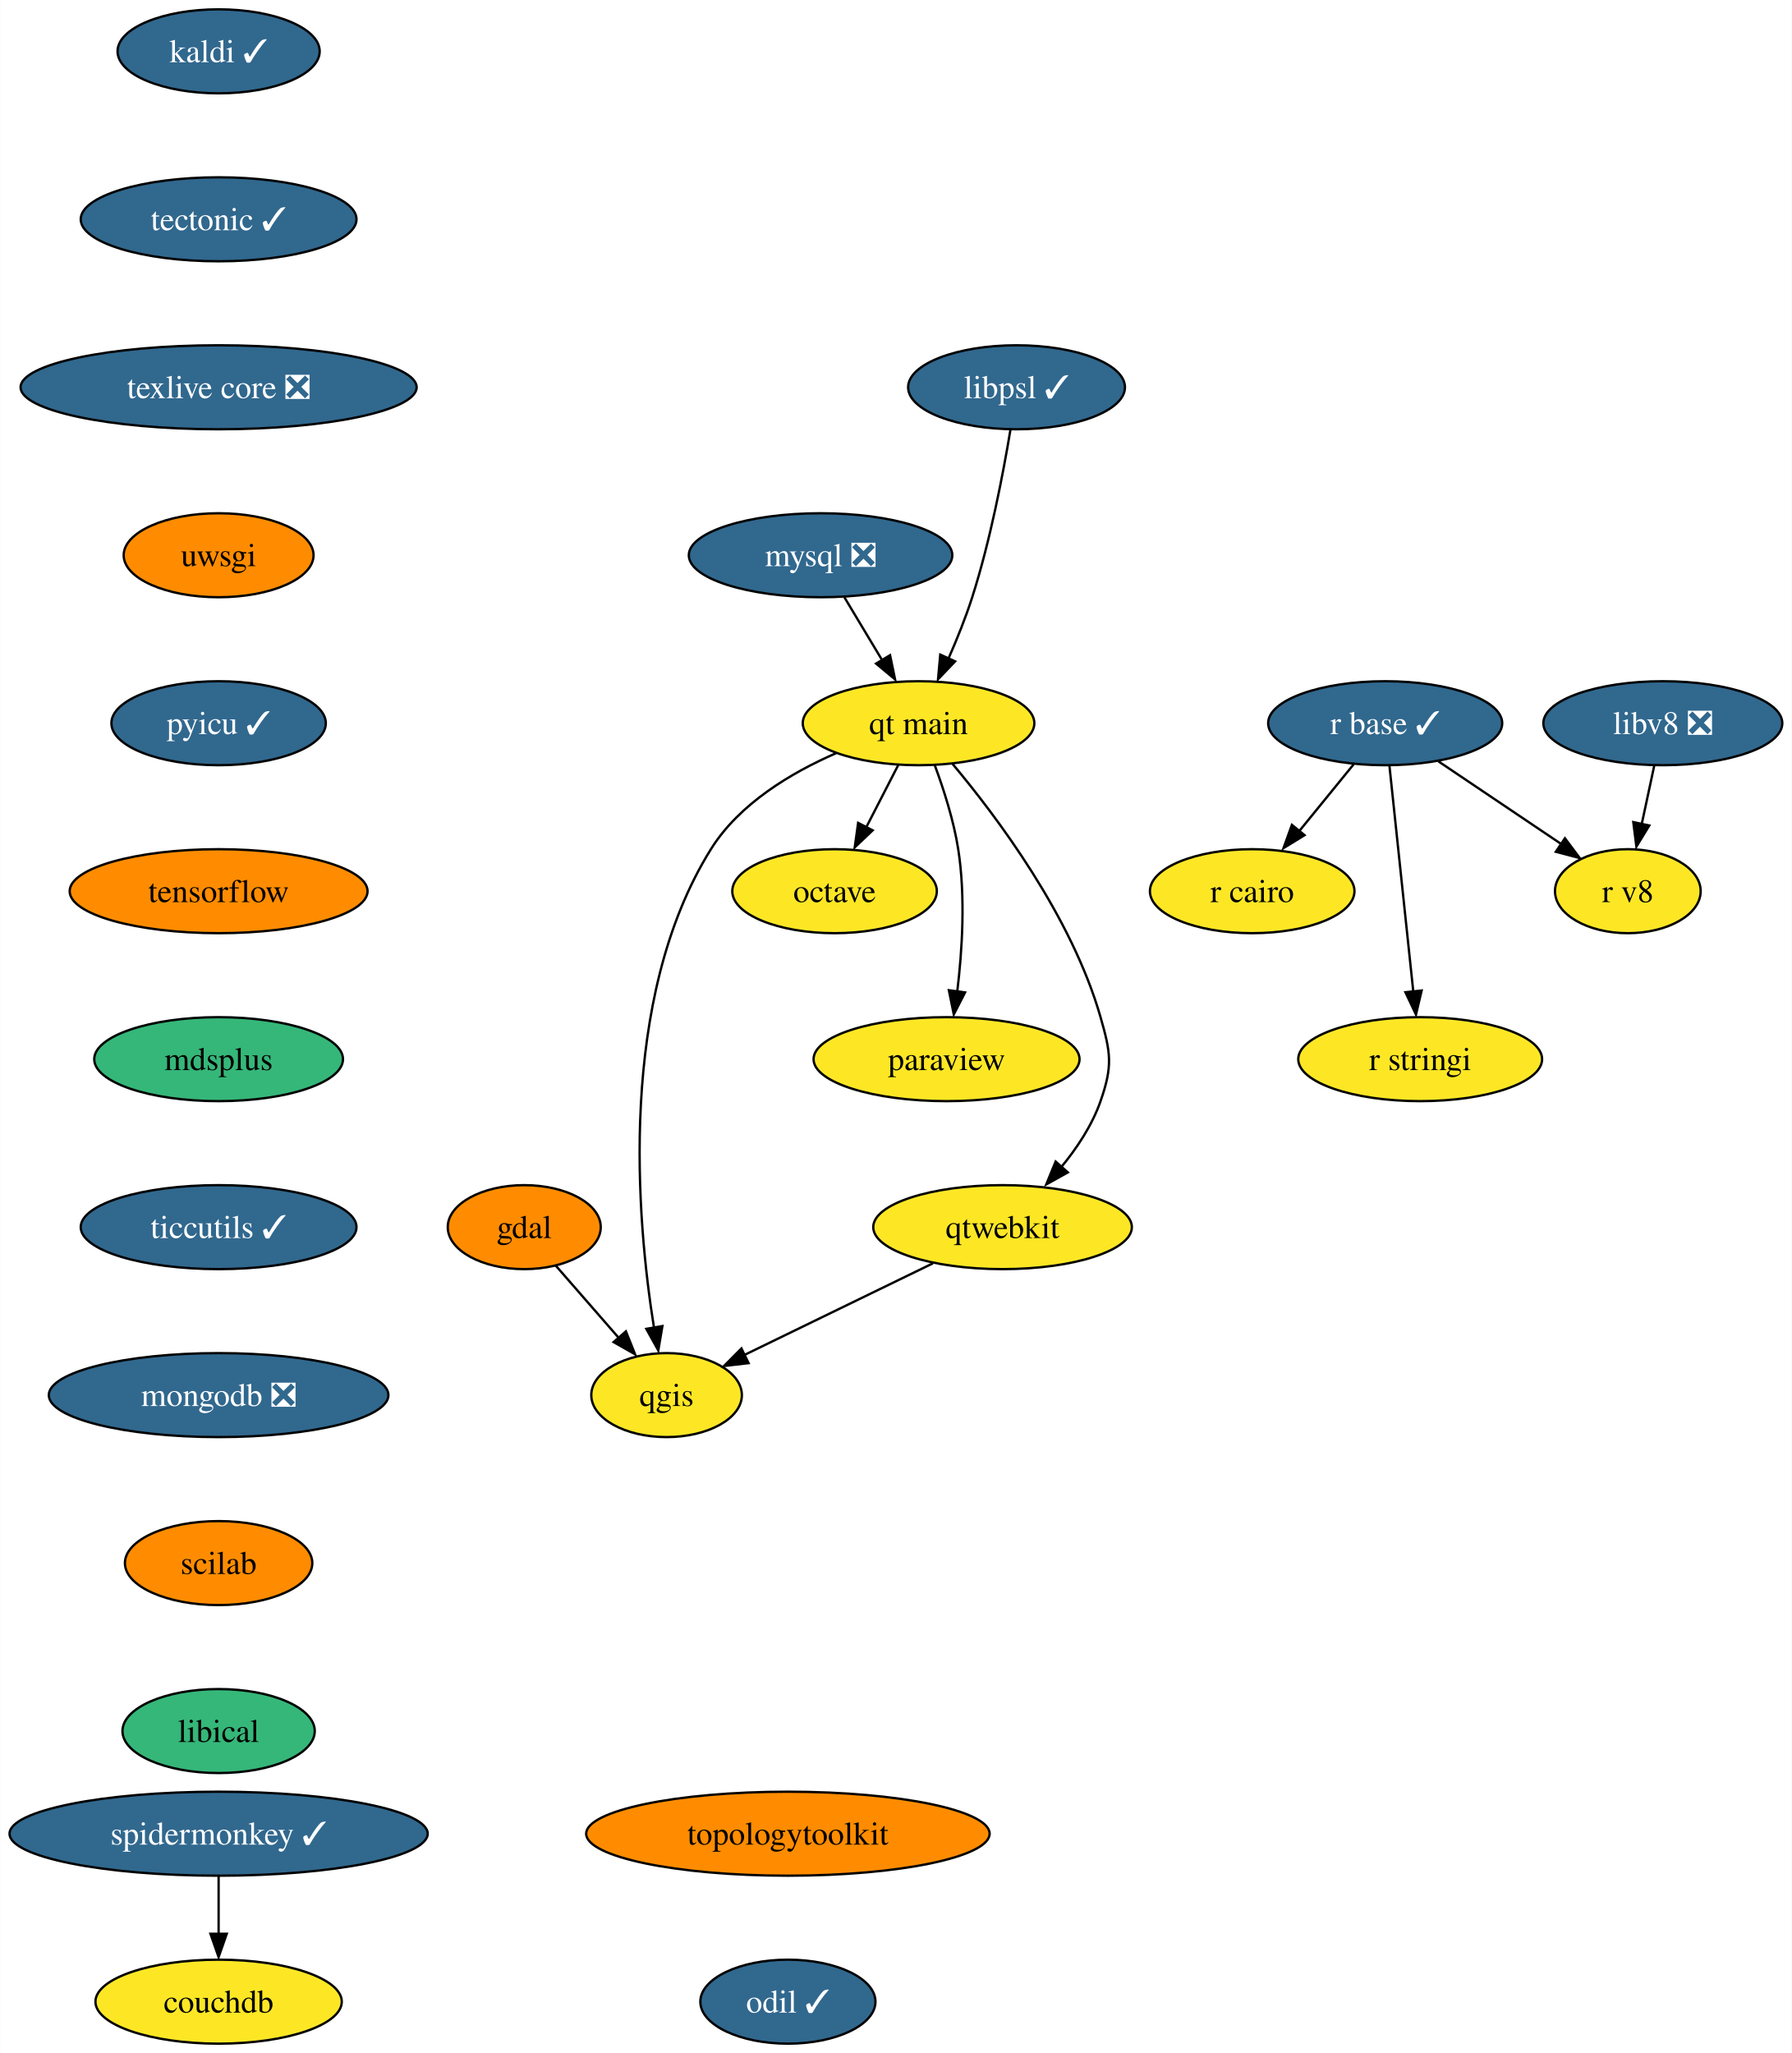
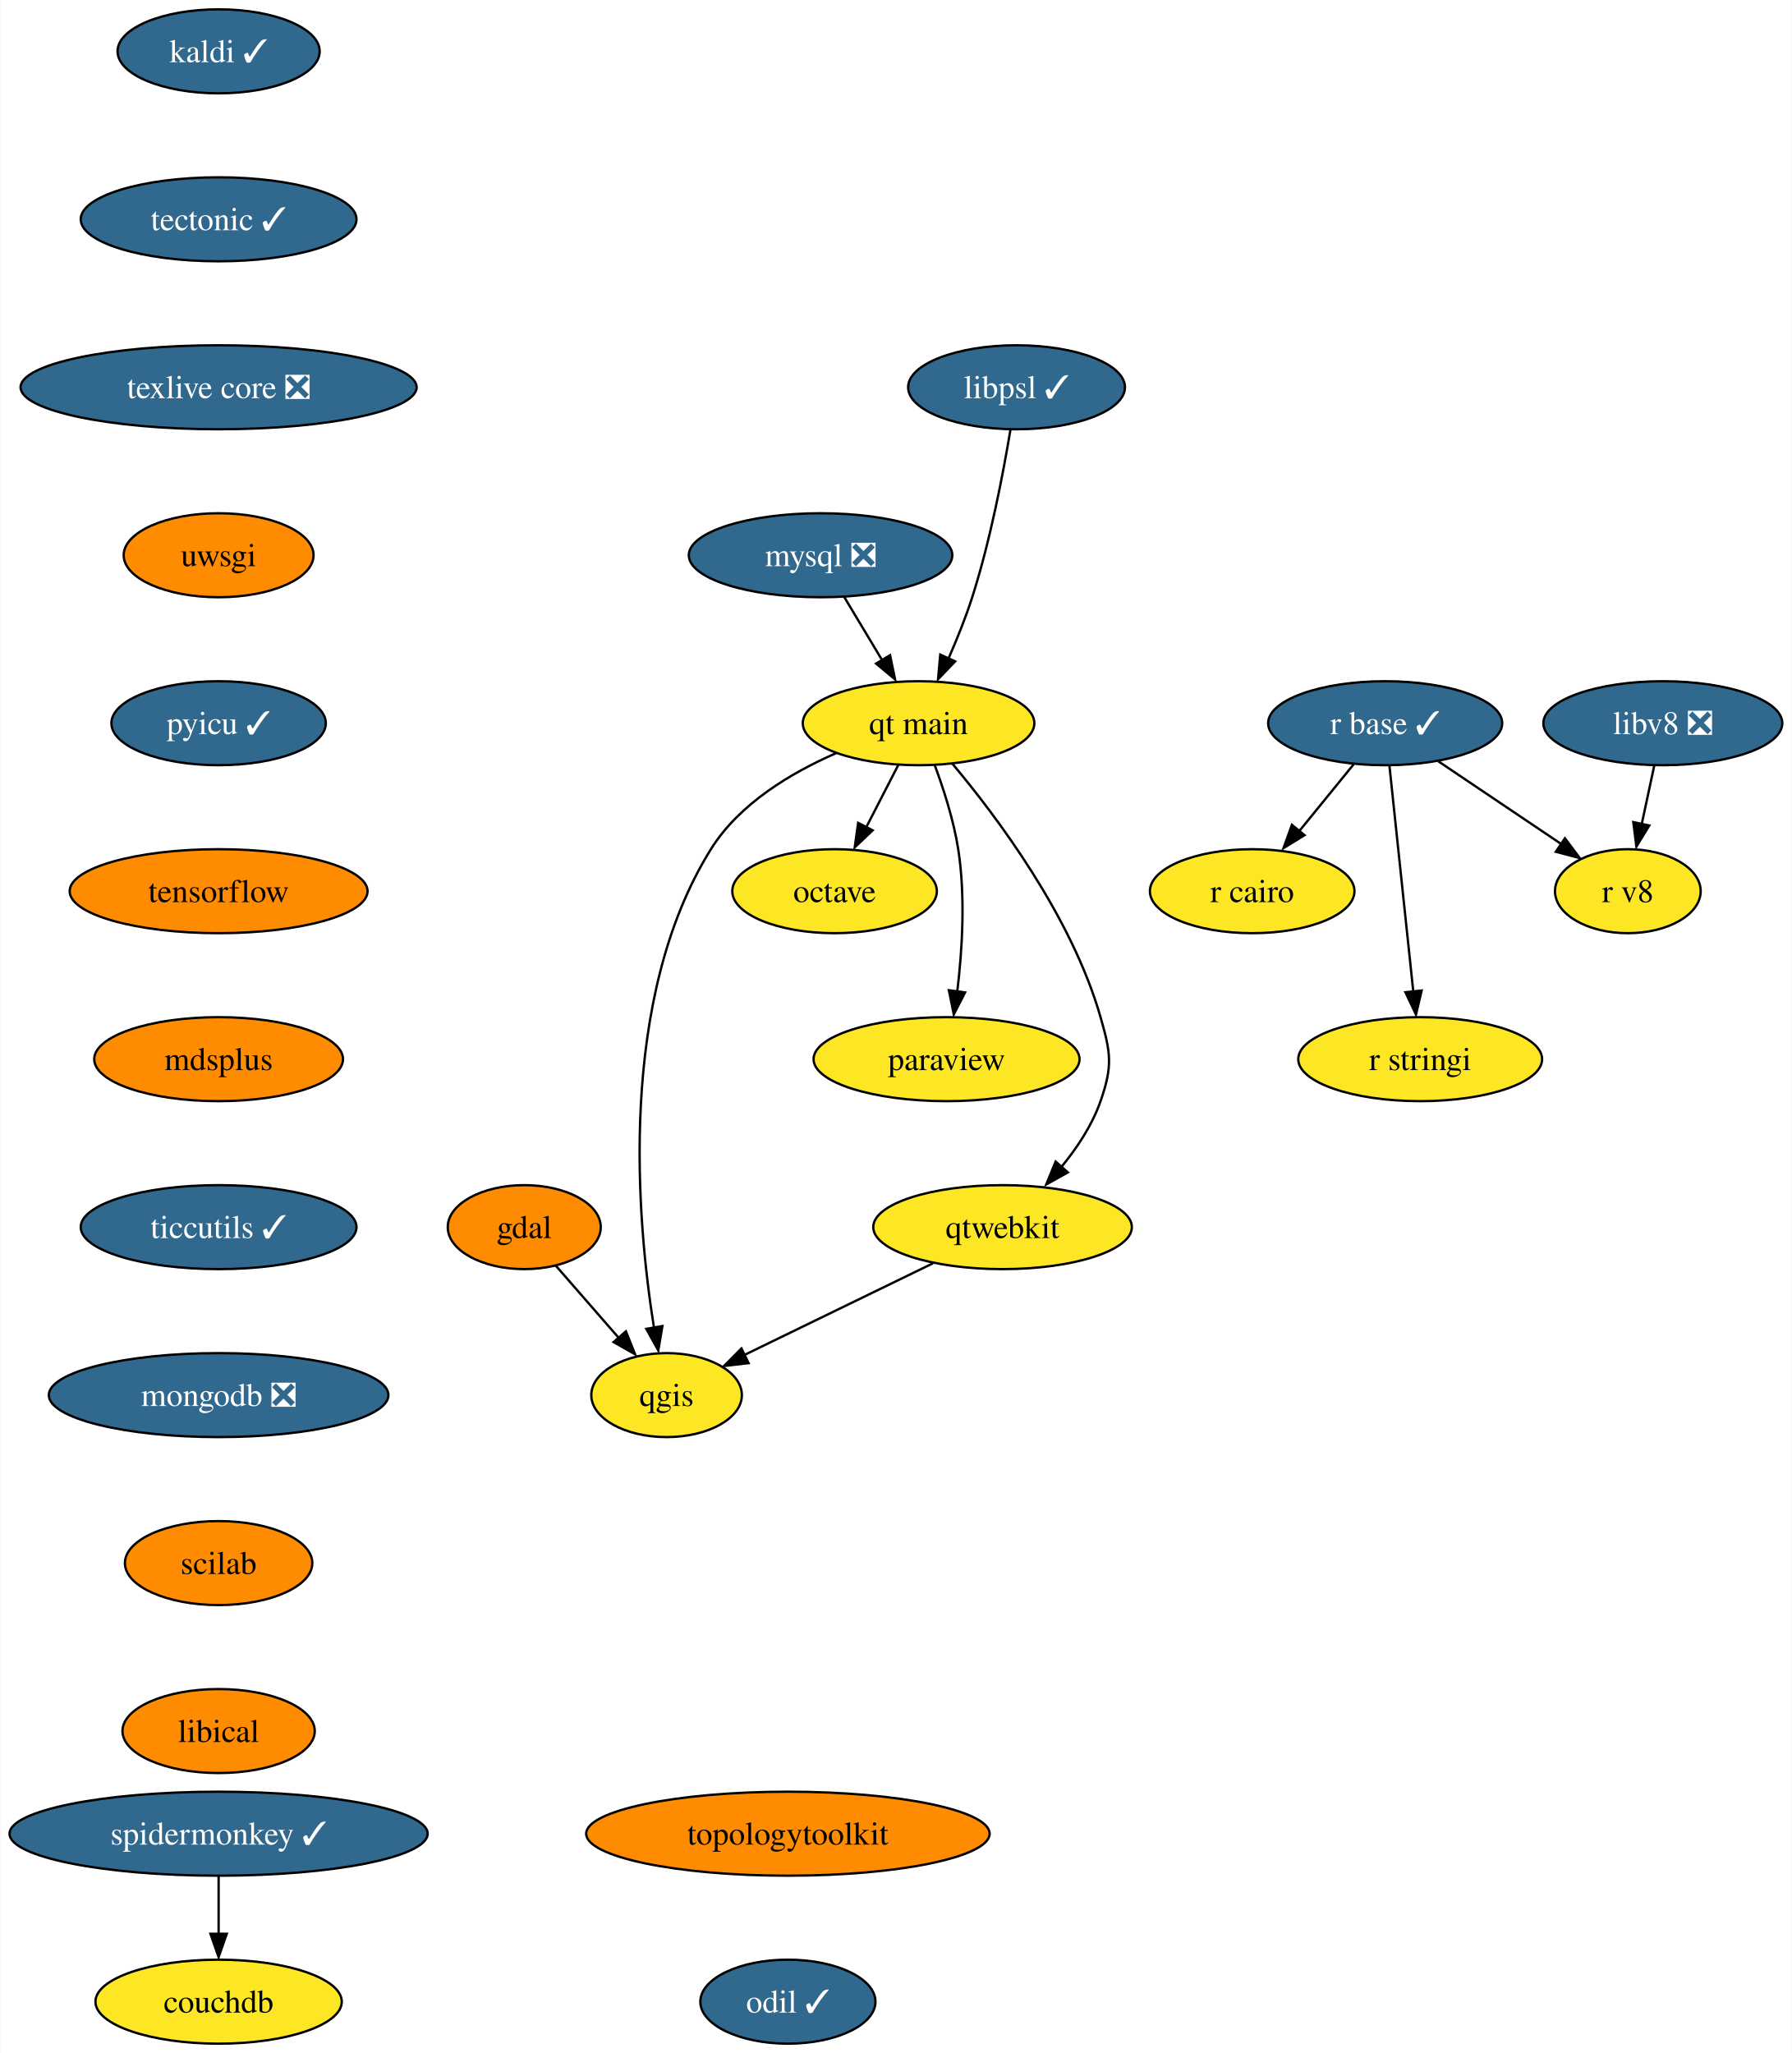
<svg xmlns="http://www.w3.org/2000/svg" xmlns:xlink="http://www.w3.org/1999/xlink" width="768pt" height="880pt" viewBox="0.00 0.00 767.82 880.00">
  <g id="graph0" class="graph" transform="scale(1 1) rotate(0) translate(4 876)">
    <polygon fill="white" stroke="none" points="-4,4 -4,-876 763.82,-876 763.82,4 -4,4" />
    <g id="node1" class="node">
      <g id="a_node1">
        <a xlink:href="https://github.com/conda-forge/gdal-feedstock" xlink:title="gdal">
          <ellipse fill="#ff8c00" stroke="black" cx="220.61" cy="-350" rx="32.79" ry="18" />
          <text text-anchor="middle" x="220.61" y="-345.32" font-family="Times,serif" font-size="14.00">gdal</text>
        </a>
      </g>
    </g>
    <g id="node2" class="node">
      <g id="a_node2">
        <a xlink:href="https://github.com/conda-forge/qgis-feedstock" xlink:title="qgis">
          <ellipse fill="#fde725" stroke="black" cx="281.61" cy="-278" rx="32.27" ry="18" />
          <text text-anchor="middle" x="281.61" y="-273.32" font-family="Times,serif" font-size="14.00">qgis</text>
        </a>
      </g>
    </g>
    <g id="edge1" class="edge">
      <path fill="none" stroke="black" d="M234.15,-333.46C242.05,-324.4 252.17,-312.79 261.04,-302.61" />
      <polygon fill="black" stroke="black" points="264.18,-305.33 268.11,-295.49 258.91,-300.73 264.18,-305.33" />
    </g>
    <g id="node3" class="node">
      <g id="a_node3">
        <a xlink:href="https://github.com/conda-forge/kaldi-feedstock/pull/43" xlink:title="kaldi ✓">
          <ellipse fill="#31688e" stroke="black" cx="89.61" cy="-854" rx="43.32" ry="18" />
          <text text-anchor="middle" x="89.61" y="-849.33" font-family="Times,serif" font-size="14.00" fill="white">kaldi ✓</text>
        </a>
      </g>
    </g>
    <g id="node4" class="node">
      <g id="a_node4">
        <a xlink:href="https://github.com/conda-forge/tectonic-feedstock/pull/68" xlink:title="tectonic ✓">
          <ellipse fill="#31688e" stroke="black" cx="89.61" cy="-782" rx="59.1" ry="18" />
          <text text-anchor="middle" x="89.61" y="-777.33" font-family="Times,serif" font-size="14.00" fill="white">tectonic ✓</text>
        </a>
      </g>
    </g>
    <g id="node14" class="node">
      <g id="a_node14">
        <a xlink:href="https://github.com/conda-forge/texlive-core-feedstock/pull/86" xlink:title="texlive core ❎">
          <ellipse fill="#31688e" stroke="black" cx="89.61" cy="-710" rx="84.88" ry="18" />
          <text text-anchor="middle" x="89.61" y="-705.33" font-family="Times,serif" font-size="14.00" fill="white">texlive core ❎</text>
        </a>
      </g>
    </g>
    <g id="node5" class="node">
      <g id="a_node5">
        <a xlink:href="https://github.com/conda-forge/mysql-feedstock/pull/85" xlink:title="mysql ❎">
          <ellipse fill="#31688e" stroke="black" cx="347.61" cy="-638" rx="56.47" ry="18" />
          <text text-anchor="middle" x="347.61" y="-633.33" font-family="Times,serif" font-size="14.00" fill="white">mysql ❎</text>
        </a>
      </g>
    </g>
    <g id="node6" class="node">
      <g id="a_node6">
        <a xlink:href="https://github.com/conda-forge/qt-main-feedstock" xlink:title="qt main">
          <ellipse fill="#fde725" stroke="black" cx="389.61" cy="-566" rx="49.63" ry="18" />
          <text text-anchor="middle" x="389.61" y="-561.33" font-family="Times,serif" font-size="14.00">qt main</text>
        </a>
      </g>
    </g>
    <g id="edge3" class="edge">
      <path fill="none" stroke="black" d="M357.78,-620.05C362.63,-611.97 368.54,-602.12 373.95,-593.11" />
      <polygon fill="black" stroke="black" points="377.4,-595.16 379.54,-584.79 371.4,-591.56 377.4,-595.16" />
    </g>
    <g id="edge4" class="edge">
      <path fill="none" stroke="black" d="M354.25,-553.15C335.04,-544.78 312.79,-531.53 300.61,-512 260.53,-447.71 268.8,-353.28 276.22,-306.86" />
      <polygon fill="black" stroke="black" points="279.82,-307.59 278.06,-297.14 272.92,-306.4 279.82,-307.59" />
    </g>
    <g id="node7" class="node">
      <g id="a_node7">
        <a xlink:href="https://github.com/conda-forge/octave-feedstock" xlink:title="octave">
          <ellipse fill="#fde725" stroke="black" cx="353.61" cy="-494" rx="43.84" ry="18" />
          <text text-anchor="middle" x="353.61" y="-489.32" font-family="Times,serif" font-size="14.00">octave</text>
        </a>
      </g>
    </g>
    <g id="edge5" class="edge">
      <path fill="none" stroke="black" d="M380.9,-548.05C376.79,-540.06 371.78,-530.33 367.19,-521.4" />
      <polygon fill="black" stroke="black" points="369.94,-520.08 362.25,-512.79 363.71,-523.28 369.94,-520.08" />
    </g>
    <g id="node8" class="node">
      <g id="a_node8">
        <a xlink:href="https://github.com/conda-forge/paraview-feedstock" xlink:title="paraview">
          <ellipse fill="#fde725" stroke="black" cx="401.61" cy="-422" rx="57" ry="18" />
          <text text-anchor="middle" x="401.61" y="-417.32" font-family="Times,serif" font-size="14.00">paraview</text>
        </a>
      </g>
    </g>
    <g id="edge6" class="edge">
      <path fill="none" stroke="black" d="M396.5,-548.14C400.32,-537.88 404.67,-524.41 406.61,-512 409.79,-491.68 408.32,-468.47 406.18,-450.85" />
      <polygon fill="black" stroke="black" points="409.54,-450.6 404.71,-441.17 402.6,-451.55 409.54,-450.6" />
    </g>
    <g id="node9" class="node">
      <g id="a_node9">
        <a xlink:href="https://github.com/conda-forge/qtwebkit-feedstock" xlink:title="qtwebkit">
          <ellipse fill="#fde725" stroke="black" cx="425.61" cy="-350" rx="55.42" ry="18" />
          <text text-anchor="middle" x="425.61" y="-345.32" font-family="Times,serif" font-size="14.00">qtwebkit</text>
        </a>
      </g>
    </g>
    <g id="edge7" class="edge">
      <path fill="none" stroke="black" d="M404.07,-548.69C423,-526.13 455.22,-483.28 467.61,-440 472.02,-424.62 472.88,-419.11 467.61,-404 464,-393.63 457.43,-383.77 450.53,-375.42" />
      <polygon fill="black" stroke="black" points="453.6,-373.47 444.34,-368.31 448.36,-378.12 453.6,-373.47" />
    </g>
    <g id="edge14" class="edge">
      <path fill="none" stroke="black" d="M395.78,-334.5C372.17,-323.02 339.24,-307.01 314.8,-295.13" />
      <polygon fill="black" stroke="black" points="316.76,-291.71 306.23,-290.48 313.7,-298 316.76,-291.71" />
    </g>
    <g id="node10" class="node">
      <g id="a_node10">
        <a xlink:href="https://github.com/conda-forge/r-base-feedstock/pull/271" xlink:title="r base ✓">
          <ellipse fill="#31688e" stroke="black" cx="589.61" cy="-566" rx="50.16" ry="18" />
          <text text-anchor="middle" x="589.61" y="-561.33" font-family="Times,serif" font-size="14.00" fill="white">r base ✓</text>
        </a>
      </g>
    </g>
    <g id="node11" class="node">
      <g id="a_node11">
        <a xlink:href="https://github.com/conda-forge/r-cairo-feedstock" xlink:title="r cairo">
          <ellipse fill="#fde725" stroke="black" cx="532.61" cy="-494" rx="43.84" ry="18" />
          <text text-anchor="middle" x="532.61" y="-489.32" font-family="Times,serif" font-size="14.00">r cairo</text>
        </a>
      </g>
    </g>
    <g id="edge8" class="edge">
      <path fill="none" stroke="black" d="M576.11,-548.41C569.15,-539.87 560.53,-529.28 552.8,-519.79" />
      <polygon fill="black" stroke="black" points="555.05,-518.01 546.03,-512.47 549.63,-522.43 555.05,-518.01" />
    </g>
    <g id="node12" class="node">
      <g id="a_node12">
        <a xlink:href="https://github.com/conda-forge/r-stringi-feedstock" xlink:title="r stringi">
          <ellipse fill="#fde725" stroke="black" cx="604.61" cy="-422" rx="52.26" ry="18" />
          <text text-anchor="middle" x="604.61" y="-417.32" font-family="Times,serif" font-size="14.00">r stringi</text>
        </a>
      </g>
    </g>
    <g id="edge9" class="edge">
      <path fill="none" stroke="black" d="M591.45,-547.59C594,-523.5 598.62,-479.75 601.65,-451.03" />
      <polygon fill="black" stroke="black" points="605.24,-451.42 602.81,-441.11 598.28,-450.69 605.24,-451.42" />
    </g>
    <g id="node13" class="node">
      <g id="a_node13">
        <a xlink:href="https://github.com/conda-forge/r-v8-feedstock" xlink:title="r v8">
          <ellipse fill="#fde725" stroke="black" cx="693.61" cy="-494" rx="31.22" ry="18" />
          <text text-anchor="middle" x="693.61" y="-489.32" font-family="Times,serif" font-size="14.00">r v8</text>
        </a>
      </g>
    </g>
    <g id="edge10" class="edge">
      <path fill="none" stroke="black" d="M612.44,-549.64C627.98,-539.18 648.65,-525.26 665.25,-514.09" />
      <polygon fill="black" stroke="black" points="666.65,-516.69 672.99,-508.21 662.74,-510.89 666.65,-516.69" />
    </g>
    <g id="node15" class="node">
      <g id="a_node15">
        <a xlink:href="https://github.com/conda-forge/uwsgi-feedstock" xlink:title="uwsgi">
          <ellipse fill="#ff8c00" stroke="black" cx="89.61" cy="-638" rx="40.69" ry="18" />
          <text text-anchor="middle" x="89.61" y="-633.33" font-family="Times,serif" font-size="14.00">uwsgi</text>
        </a>
      </g>
    </g>
    <g id="node16" class="node">
      <g id="a_node16">
        <a xlink:href="https://github.com/conda-forge/pyicu-feedstock/pull/47" xlink:title="pyicu ✓">
          <ellipse fill="#31688e" stroke="black" cx="89.61" cy="-566" rx="45.95" ry="18" />
          <text text-anchor="middle" x="89.61" y="-561.33" font-family="Times,serif" font-size="14.00" fill="white">pyicu ✓</text>
        </a>
      </g>
    </g>
    <g id="node17" class="node">
      <g id="a_node17">
        <a xlink:href="https://github.com/conda-forge/tensorflow-feedstock" xlink:title="tensorflow">
          <ellipse fill="#ff8c00" stroke="black" cx="89.61" cy="-494" rx="63.84" ry="18" />
          <text text-anchor="middle" x="89.61" y="-489.32" font-family="Times,serif" font-size="14.00">tensorflow</text>
        </a>
      </g>
    </g>
    <g id="node18" class="node">
      <g id="a_node18">
        <a xlink:href="https://github.com/conda-forge/mdsplus-feedstock" xlink:title="mdsplus">
-           <ellipse fill="#35b779" stroke="black" cx="89.61" cy="-422" rx="53.31" ry="18" />
+           <ellipse fill="#ff8c00" stroke="black" cx="89.61" cy="-422" rx="53.31" ry="18" />
          <text text-anchor="middle" x="89.61" y="-417.32" font-family="Times,serif" font-size="14.00">mdsplus</text>
        </a>
      </g>
    </g>
    <g id="node19" class="node">
      <g id="a_node19">
        <a xlink:href="https://github.com/conda-forge/ticcutils-feedstock/pull/29" xlink:title="ticcutils ✓">
          <ellipse fill="#31688e" stroke="black" cx="89.61" cy="-350" rx="59.1" ry="18" />
          <text text-anchor="middle" x="89.61" y="-345.32" font-family="Times,serif" font-size="14.00" fill="white">ticcutils ✓</text>
        </a>
      </g>
    </g>
    <g id="node20" class="node">
      <g id="a_node20">
        <a xlink:href="https://github.com/conda-forge/mongodb-feedstock/pull/75" xlink:title="mongodb ❎">
          <ellipse fill="#31688e" stroke="black" cx="89.61" cy="-278" rx="72.78" ry="18" />
          <text text-anchor="middle" x="89.61" y="-273.32" font-family="Times,serif" font-size="14.00" fill="white">mongodb ❎</text>
        </a>
      </g>
    </g>
    <g id="node21" class="node">
      <g id="a_node21">
        <a xlink:href="https://github.com/conda-forge/scilab-feedstock" xlink:title="scilab">
          <ellipse fill="#ff8c00" stroke="black" cx="89.61" cy="-206" rx="40.16" ry="18" />
          <text text-anchor="middle" x="89.61" y="-201.33" font-family="Times,serif" font-size="14.00">scilab</text>
        </a>
      </g>
    </g>
    <g id="node22" class="node">
      <g id="a_node22">
        <a xlink:href="https://github.com/conda-forge/libical-feedstock" xlink:title="libical">
-           <ellipse fill="#35b779" stroke="black" cx="89.61" cy="-134" rx="41.21" ry="18" />
+           <ellipse fill="#ff8c00" stroke="black" cx="89.61" cy="-134" rx="41.21" ry="18" />
          <text text-anchor="middle" x="89.61" y="-129.32" font-family="Times,serif" font-size="14.00">libical</text>
        </a>
      </g>
    </g>
    <g id="node23" class="node">
      <g id="a_node23">
        <a xlink:href="https://github.com/conda-forge/libv8-feedstock/pull/84" xlink:title="libv8 ❎">
          <ellipse fill="#31688e" stroke="black" cx="708.61" cy="-566" rx="51.21" ry="18" />
          <text text-anchor="middle" x="708.61" y="-561.33" font-family="Times,serif" font-size="14.00" fill="white">libv8 ❎</text>
        </a>
      </g>
    </g>
    <g id="edge21" class="edge">
      <path fill="none" stroke="black" d="M704.91,-547.7C703.29,-540.15 701.35,-531.12 699.55,-522.68" />
      <polygon fill="black" stroke="black" points="702.8,-522.15 697.28,-513.1 695.95,-523.62 702.8,-522.15" />
    </g>
    <g id="node24" class="node">
      <g id="a_node24">
        <a xlink:href="https://github.com/conda-forge/topologytoolkit-feedstock" xlink:title="topologytoolkit">
          <ellipse fill="#ff8c00" stroke="black" cx="333.61" cy="-90" rx="86.46" ry="18" />
          <text text-anchor="middle" x="333.61" y="-85.33" font-family="Times,serif" font-size="14.00">topologytoolkit</text>
        </a>
      </g>
    </g>
    <g id="node25" class="node">
      <g id="a_node25">
        <a xlink:href="https://github.com/conda-forge/odil-feedstock/pull/26" xlink:title="odil ✓">
          <ellipse fill="#31688e" stroke="black" cx="333.61" cy="-18" rx="37.53" ry="18" />
          <text text-anchor="middle" x="333.61" y="-13.32" font-family="Times,serif" font-size="14.00" fill="white">odil ✓</text>
        </a>
      </g>
    </g>
    <g id="node26" class="node">
      <g id="a_node26">
        <a xlink:href="https://github.com/conda-forge/libpsl-feedstock/pull/10" xlink:title="libpsl ✓">
          <ellipse fill="#31688e" stroke="black" cx="431.61" cy="-710" rx="46.47" ry="18" />
          <text text-anchor="middle" x="431.61" y="-705.33" font-family="Times,serif" font-size="14.00" fill="white">libpsl ✓</text>
        </a>
      </g>
    </g>
    <g id="edge23" class="edge">
      <path fill="none" stroke="black" d="M428.97,-691.67C425.96,-673.54 420.42,-644.38 412.61,-620 409.82,-611.27 406.09,-602.02 402.44,-593.73" />
      <polygon fill="black" stroke="black" points="405.28,-592.51 397.96,-584.85 398.91,-595.41 405.28,-592.51" />
    </g>
    <g id="node27" class="node">
      <g id="a_node27">
        <a xlink:href="https://github.com/conda-forge/spidermonkey-feedstock/pull/12" xlink:title="spidermonkey ✓">
          <ellipse fill="#31688e" stroke="black" cx="89.61" cy="-90" rx="89.61" ry="18" />
          <text text-anchor="middle" x="89.61" y="-85.33" font-family="Times,serif" font-size="14.00" fill="white">spidermonkey ✓</text>
        </a>
      </g>
    </g>
    <g id="node28" class="node">
      <g id="a_node28">
        <a xlink:href="https://github.com/conda-forge/couchdb-feedstock" xlink:title="couchdb">
          <ellipse fill="#fde725" stroke="black" cx="89.61" cy="-18" rx="52.79" ry="18" />
          <text text-anchor="middle" x="89.61" y="-13.32" font-family="Times,serif" font-size="14.00">couchdb</text>
        </a>
      </g>
    </g>
    <g id="edge24" class="edge">
      <path fill="none" stroke="black" d="M89.61,-71.7C89.61,-64.24 89.61,-55.32 89.61,-46.97" />
      <polygon fill="black" stroke="black" points="93.11,-47.1 89.61,-37.1 86.11,-47.1 93.11,-47.1" />
    </g>
  </g>
</svg>
